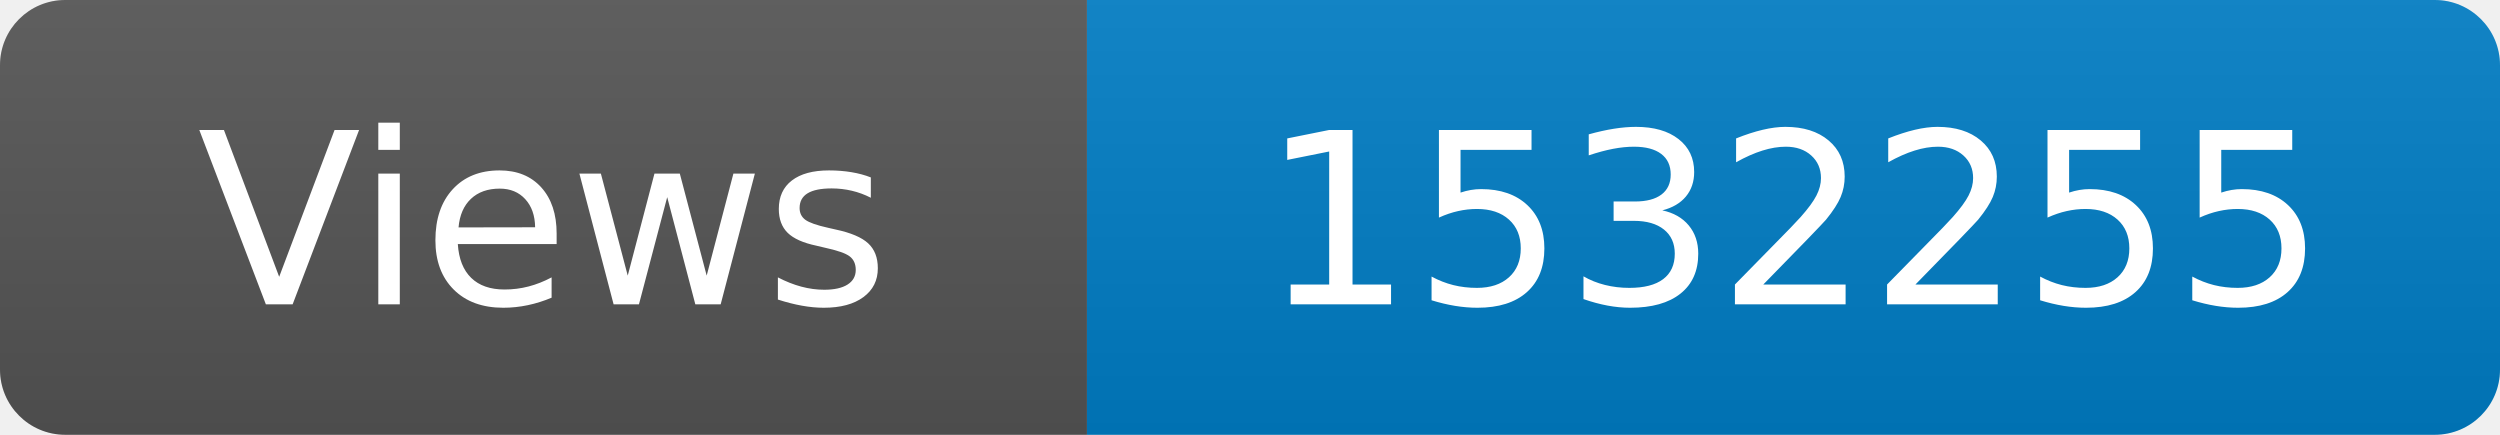
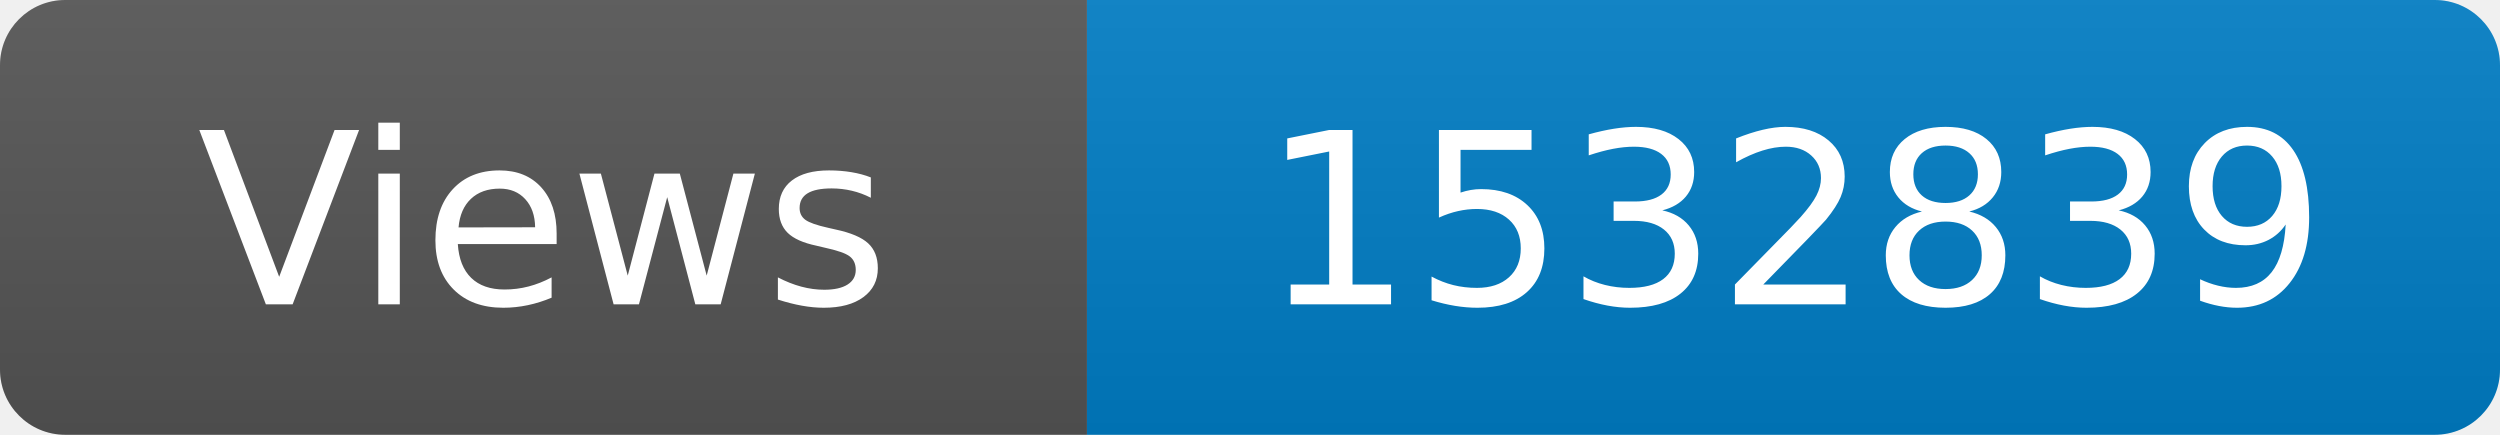
<svg xmlns="http://www.w3.org/2000/svg" width="115" height="20" role="img" aria-label="Maintained?: yes">
  <linearGradient id="s" x2="0" y2="100%">
    <stop offset="0" stop-color="#bbb" stop-opacity=".1" />
    <stop offset="1" stop-opacity=".1" />
  </linearGradient>
  <clipPath id="r">
    <rect width="115" height="20" rx="3" fill="#fff" />
  </clipPath>
  <g clip-path="url(#r)">
    <rect width="50" height="20" fill="#555" />
    <rect x="50" width="160" height="20" fill="#007ec6" />
    <rect width="115" height="20" fill="url(#s)" />
  </g>
  <g fill="#fff" text-anchor="middle" font-family="Verdana,Geneva,DejaVu Sans,sans-serif" font-size="110">
    <text x="250" y="140" transform="scale(.1)" fill="#fff">Views</text>
-     <text x="825" y="140" transform="scale(.1)" fill="#fff">1532255</text>
+     <text x="825" y="140" transform="scale(.1)" fill="#fff">1532839</text>
  </g>
</svg>
